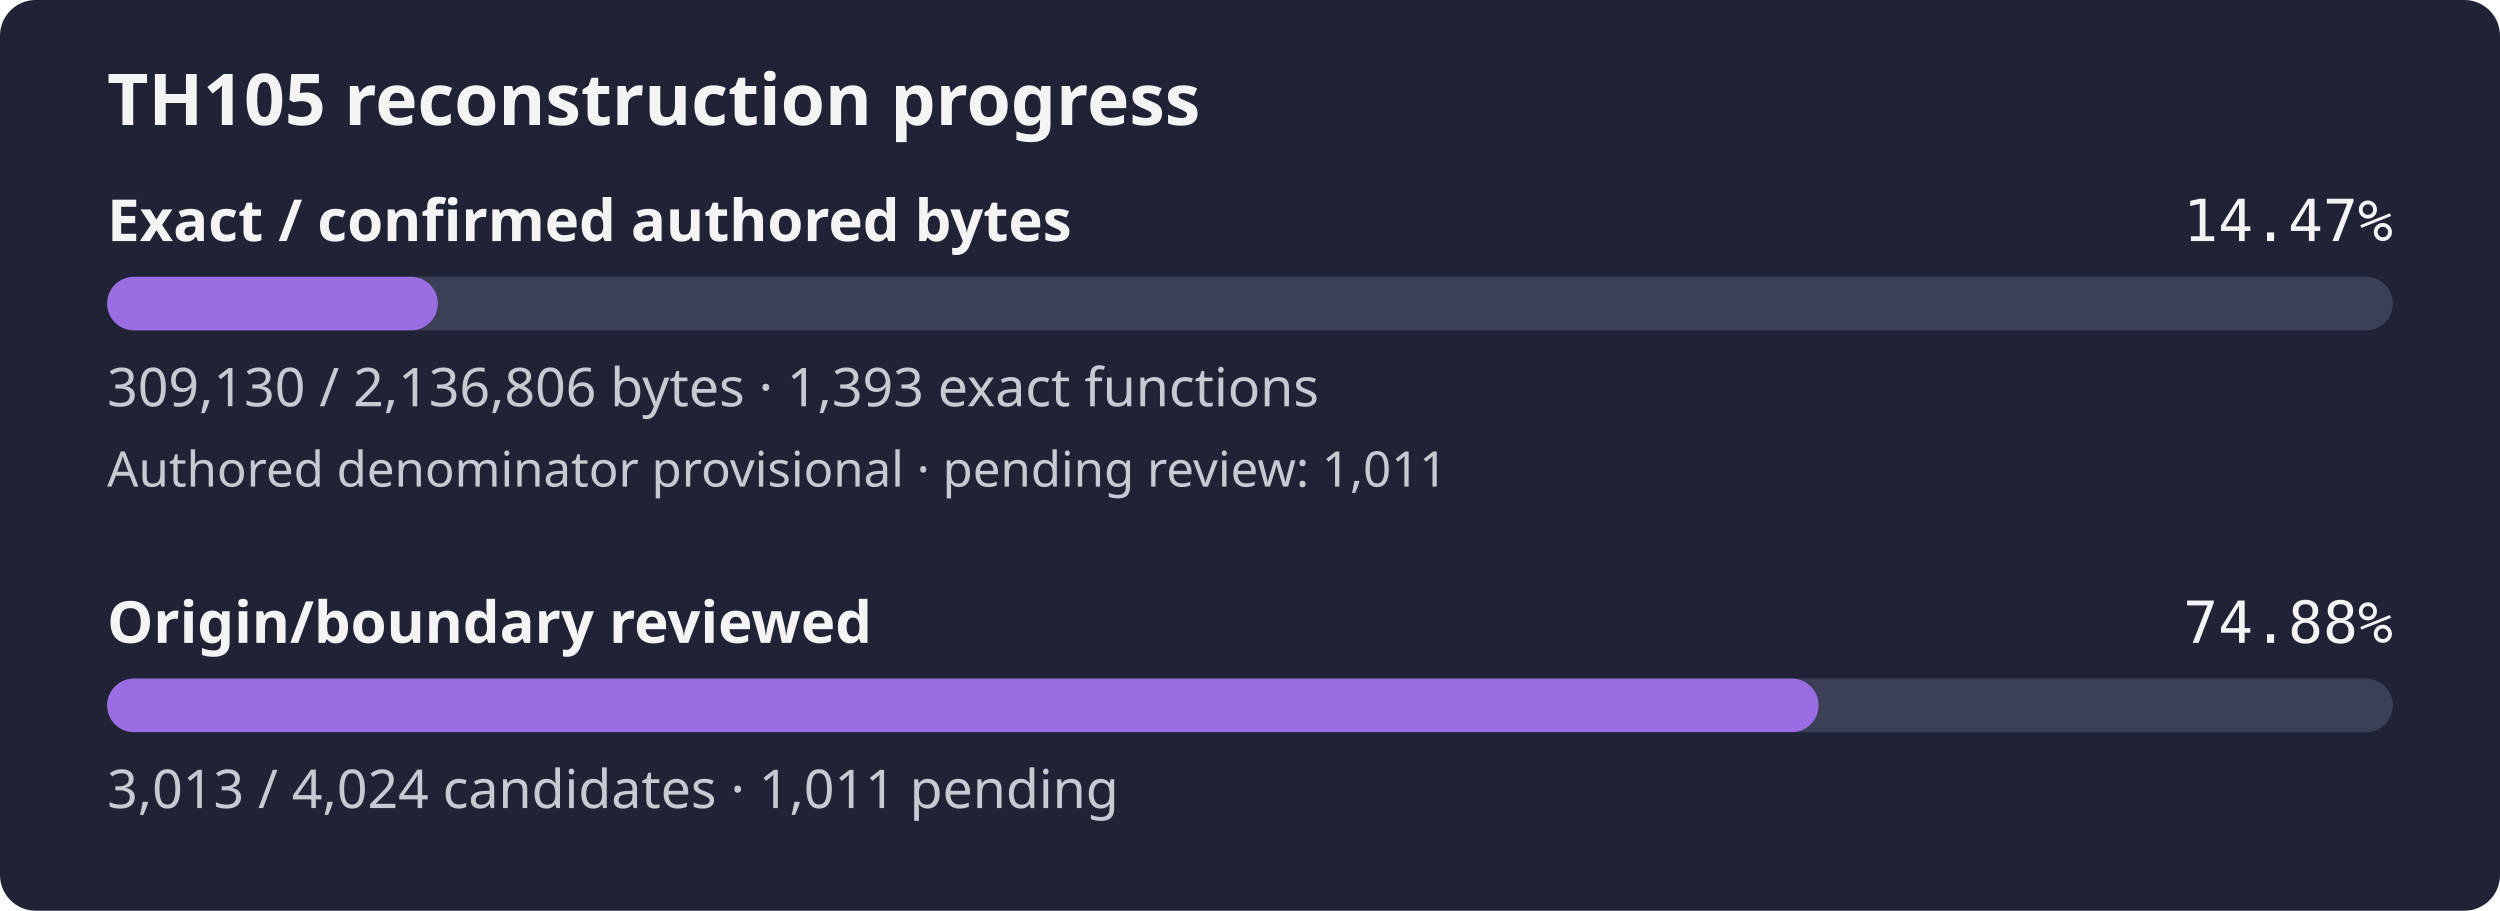
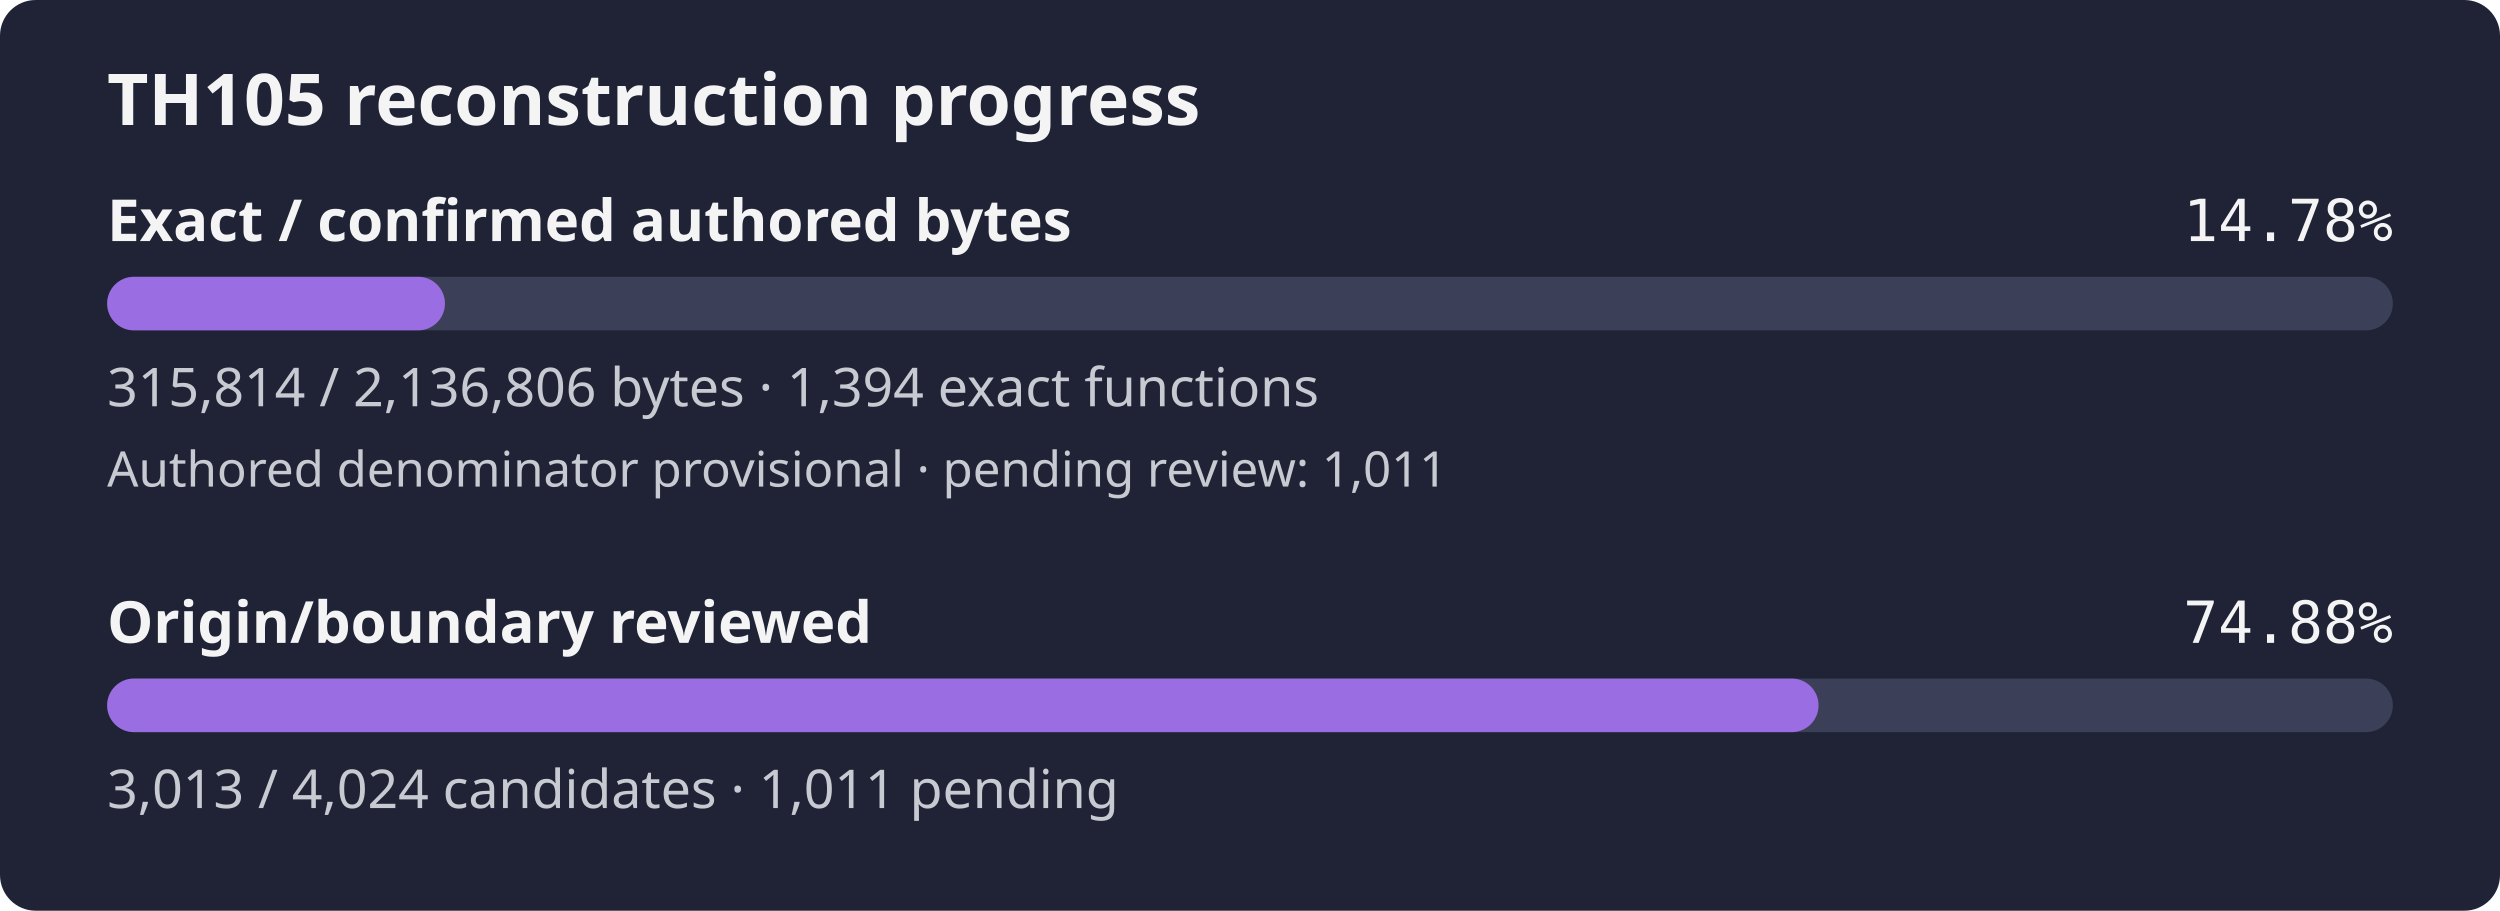
- <svg xmlns="http://www.w3.org/2000/svg" width="560" height="204" viewBox="0 0 560 204" role="img" aria-label="TH105 reconstruction progress: 14.47% of confirmed authored bytes exact; authored denominator provisional, origin review 74.88%">
+ <svg xmlns="http://www.w3.org/2000/svg" width="560" height="204" viewBox="0 0 560 204" role="img" aria-label="TH105 reconstruction progress: 14.78% of confirmed authored bytes exact; authored denominator provisional, origin review 74.88%">
  <rect width="560" height="204" rx="8" fill="#1f2335" />
  <text x="24" y="28" fill="#f4f4f5" font-family="sans-serif" font-size="16" font-weight="600">TH105 reconstruction progress</text>
  <text x="24" y="54" fill="#f4f4f5" font-family="sans-serif" font-size="13" font-weight="600">Exact / confirmed authored bytes</text>
-   <text x="536" y="54" fill="#f4f4f5" text-anchor="end" font-family="monospace" font-size="13">14.47%</text>
+   <text x="536" y="54" fill="#f4f4f5" text-anchor="end" font-family="monospace" font-size="13">14.78%</text>
  <rect id="exact-track" x="24" y="62" width="512" height="12" rx="6" fill="#3b4058" />
-   <rect id="exact-fill" x="24" y="62" width="74.07" height="12" rx="6" fill="#9b6de3" />
-   <text x="24" y="91" fill="#c8cad2" font-family="sans-serif" font-size="12">309,130 / 2,136,806 bytes · 1,393 exact functions</text>
+   <rect id="exact-fill" x="24" y="62" width="75.67" height="12" rx="6" fill="#9b6de3" />
+   <text x="24" y="91" fill="#c8cad2" font-family="sans-serif" font-size="12">315,814 / 2,136,806 bytes · 1,394 exact functions</text>
  <text x="24" y="109" fill="#c8cad2" font-family="sans-serif" font-size="11">Authored denominator provisional · pending review: 1,011</text>
  <text x="24" y="144" fill="#f4f4f5" font-family="sans-serif" font-size="13" font-weight="600">Origin/boundary reviewed</text>
  <text x="536" y="144" fill="#f4f4f5" text-anchor="end" font-family="monospace" font-size="13">74.88%</text>
  <rect id="review-track" x="24" y="152" width="512" height="12" rx="6" fill="#3b4058" />
  <rect id="review-fill" x="24" y="152" width="383.36" height="12" rx="6" fill="#9b6de3" />
  <text x="24" y="181" fill="#c8cad2" font-family="sans-serif" font-size="12">3,013 / 4,024 candidates · 1,011 pending</text>
</svg>
